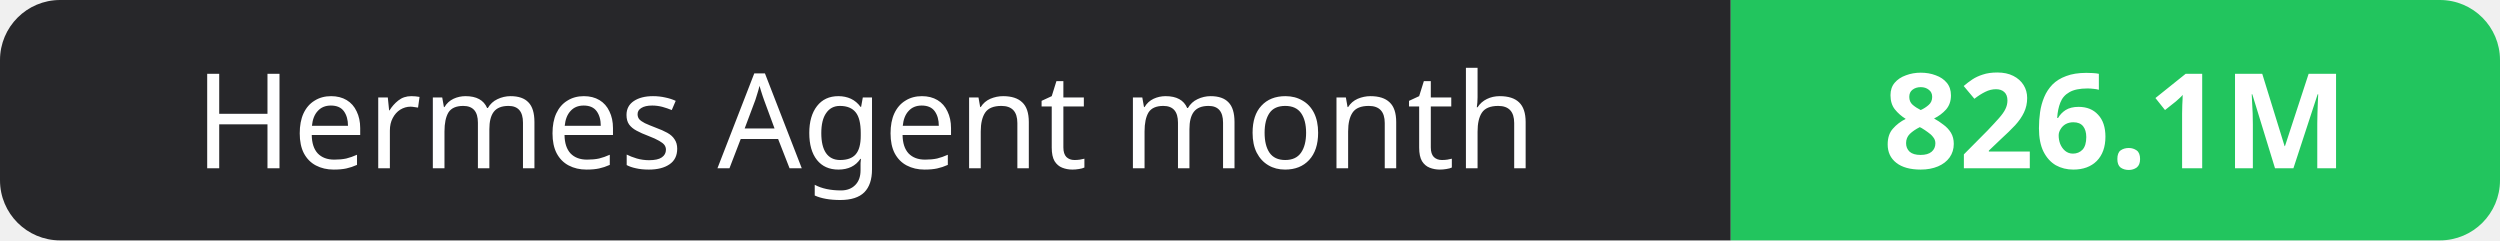
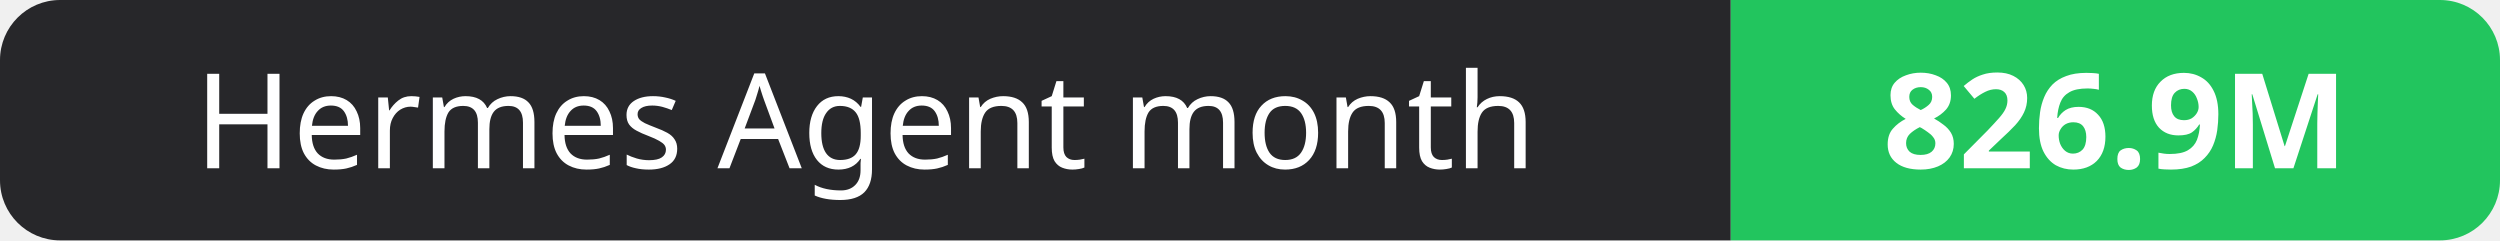
- <svg xmlns="http://www.w3.org/2000/svg" width="208" height="20" role="img" aria-label="Hermes Agent month: 826.1M">
+ <svg xmlns="http://www.w3.org/2000/svg" width="208" height="20" role="img" aria-label="Hermes Agent month: 826.9M">
  <clipPath id="r">
    <rect width="208" height="20" rx="5" fill="#fff" />
  </clipPath>
  <g clip-path="url(#r)">
    <rect width="144" height="20" fill="#27272a" />
    <rect x="144" width="64" height="20" fill="#22c55e" />
  </g>
  <g fill="#fff" text-anchor="middle" font-family="Verdana,Geneva,sans-serif" font-size="11">
    <text x="72.0" y="14">Hermes Agent month</text>
-     <text x="176.0" y="14" font-weight="700">826.1M</text>
+     <text x="176.0" y="14" font-weight="700">826.9M</text>
  </g>
</svg>
